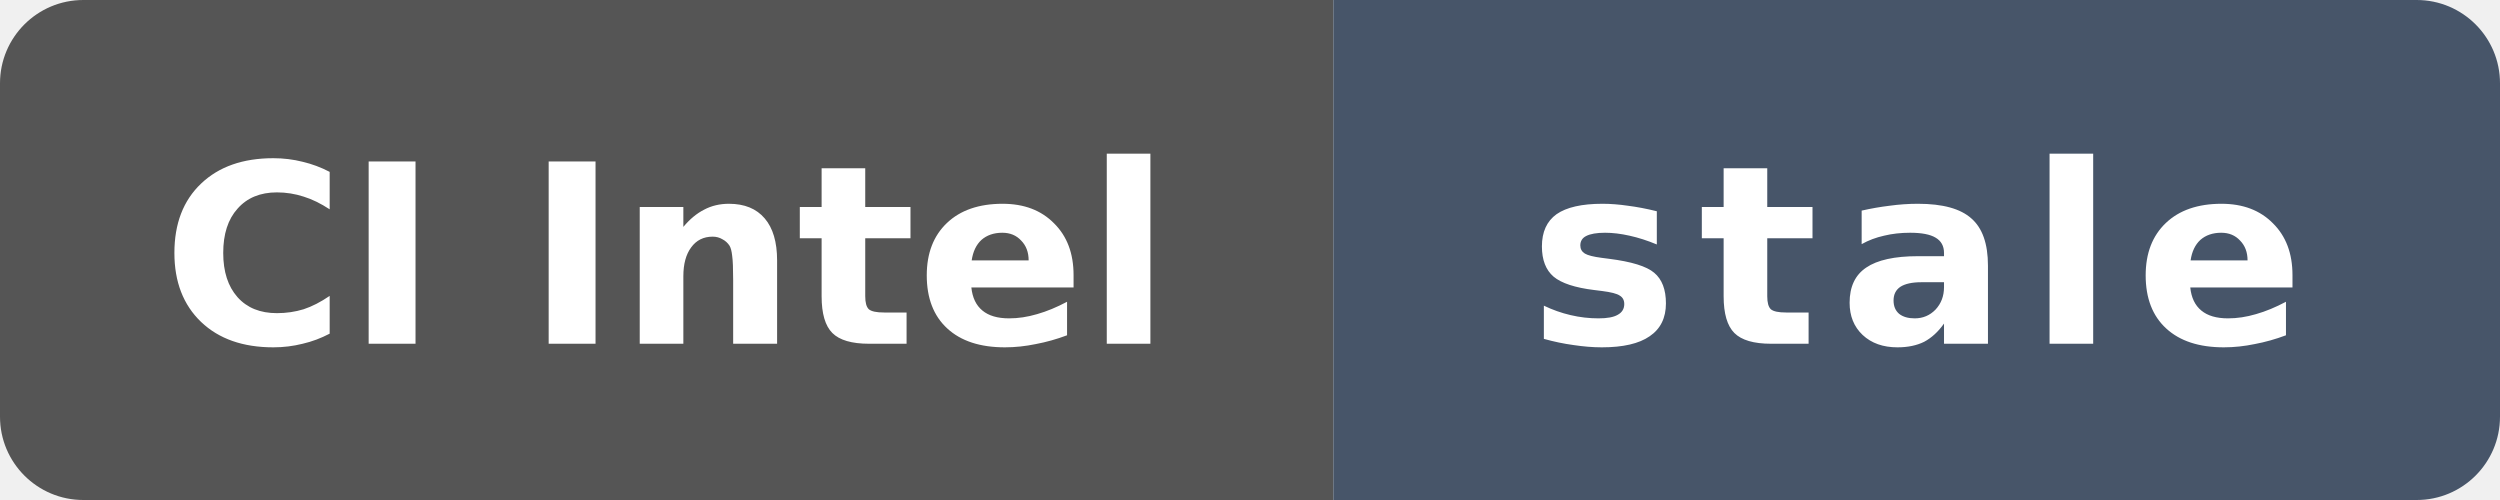
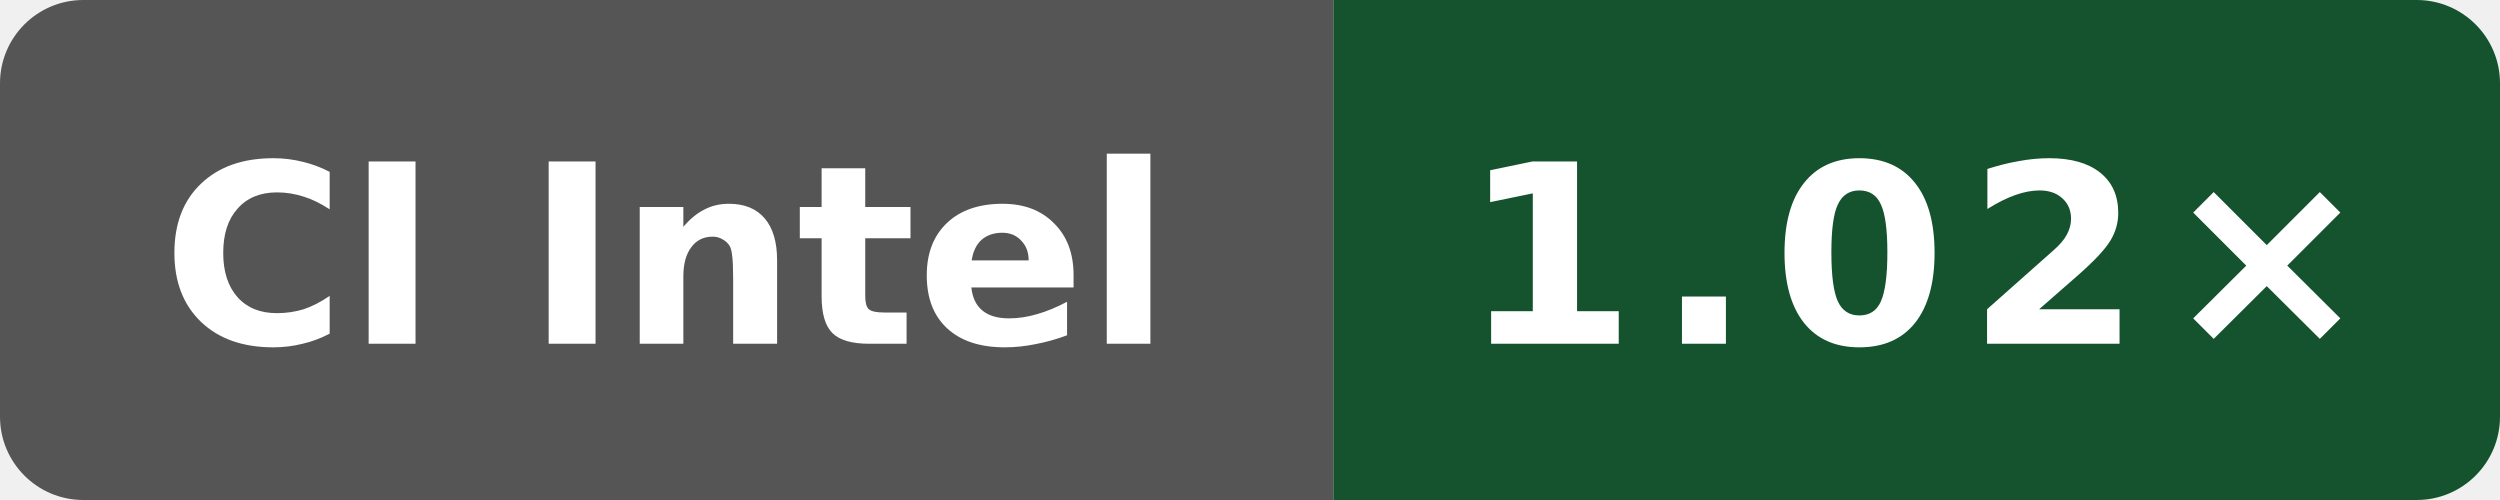
- <svg xmlns="http://www.w3.org/2000/svg" data-original-label="codegen speed vs clang" data-original-message="1.01×" data-original-color="14532d" width="120" height="24" viewBox="0 0 120 24" role="img" aria-label="codegen speed vs clang; Intel(R) Xeon(R) 6975P-C; measured b3e8ffd61d008c80042a09444d6d607c4b7d7f0c; 165 commits behind main: stale">
+ <svg xmlns="http://www.w3.org/2000/svg" data-original-label="codegen speed vs clang" data-original-message="1.02×" width="120" height="24" viewBox="0 0 120 24" role="img" aria-label="codegen speed vs clang; Intel(R) Xeon(R) 6975P-C; measured dbbd227db37c255596e3fc11a4d3df8700ea7be7; 1 commits behind main: 1.02×">
  <defs>
    <clipPath id="badge">
      <rect width="120" height="24" rx="4" />
    </clipPath>
  </defs>
  <g clip-path="url(#badge)">
    <rect width="64" height="24" fill="#555" />
-     <rect x="64" width="56" height="24" fill="#475569" />
+     <rect x="64" width="56" height="24" fill="#14532d" />
  </g>
  <text x="32" y="16.5" fill="#fff" text-anchor="middle" font-family="Verdana,Geneva,DejaVu Sans,sans-serif" font-size="12" font-weight="700" textLength="52" lengthAdjust="spacingAndGlyphs">CI Intel</text>
-   <text x="92" y="16.5" fill="#fff" text-anchor="middle" font-family="Verdana,Geneva,DejaVu Sans,sans-serif" font-size="12" font-weight="700" letter-spacing="1" textLength="39" lengthAdjust="spacingAndGlyphs">stale</text>
+   <text x="92" y="16.5" fill="#fff" text-anchor="middle" font-family="Verdana,Geneva,DejaVu Sans,sans-serif" font-size="12" font-weight="700" letter-spacing="1" textLength="39" lengthAdjust="spacingAndGlyphs">1.02×</text>
</svg>
